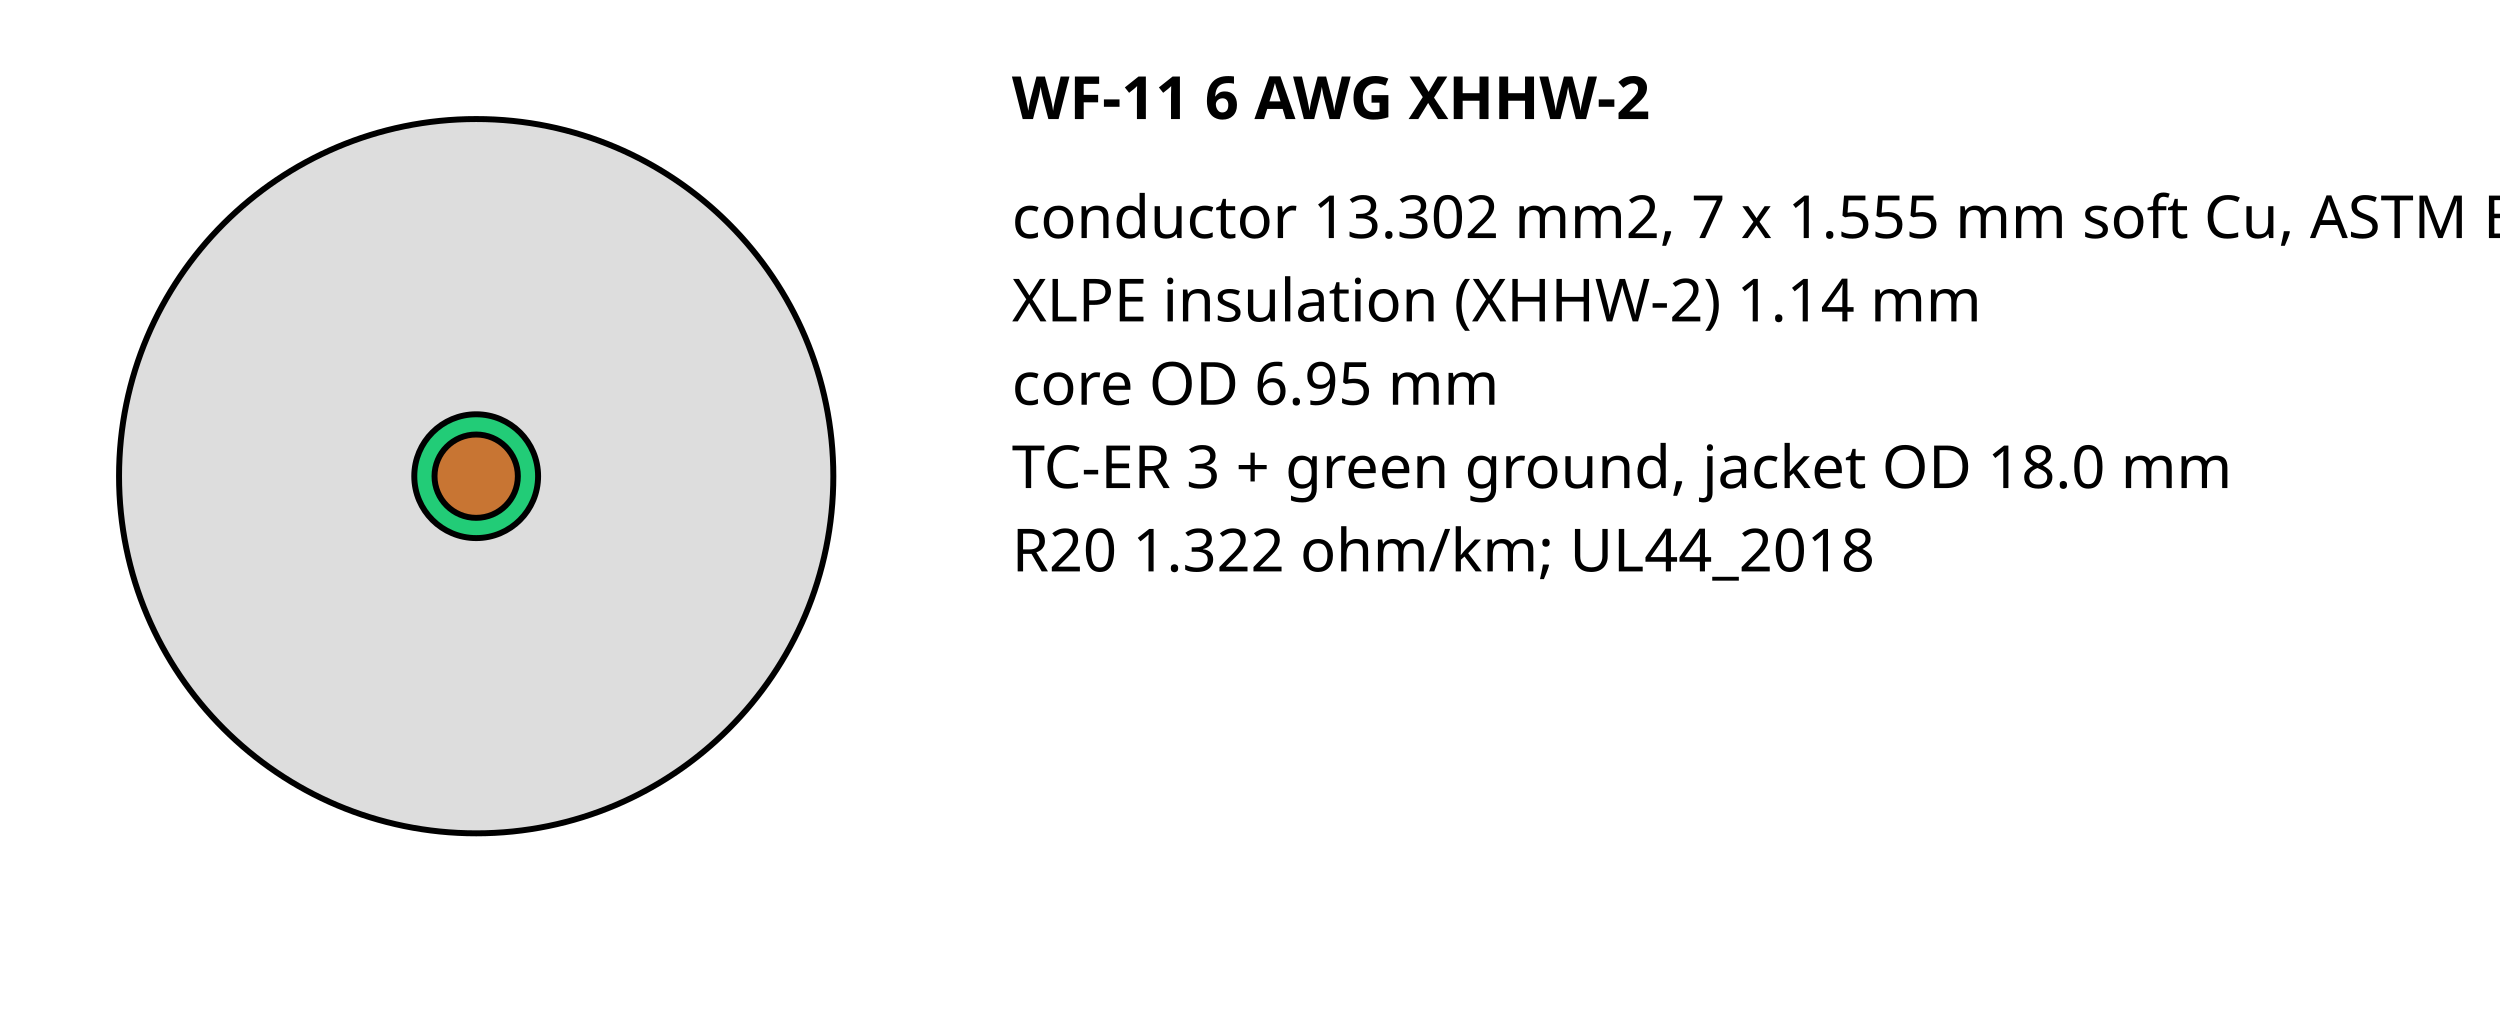
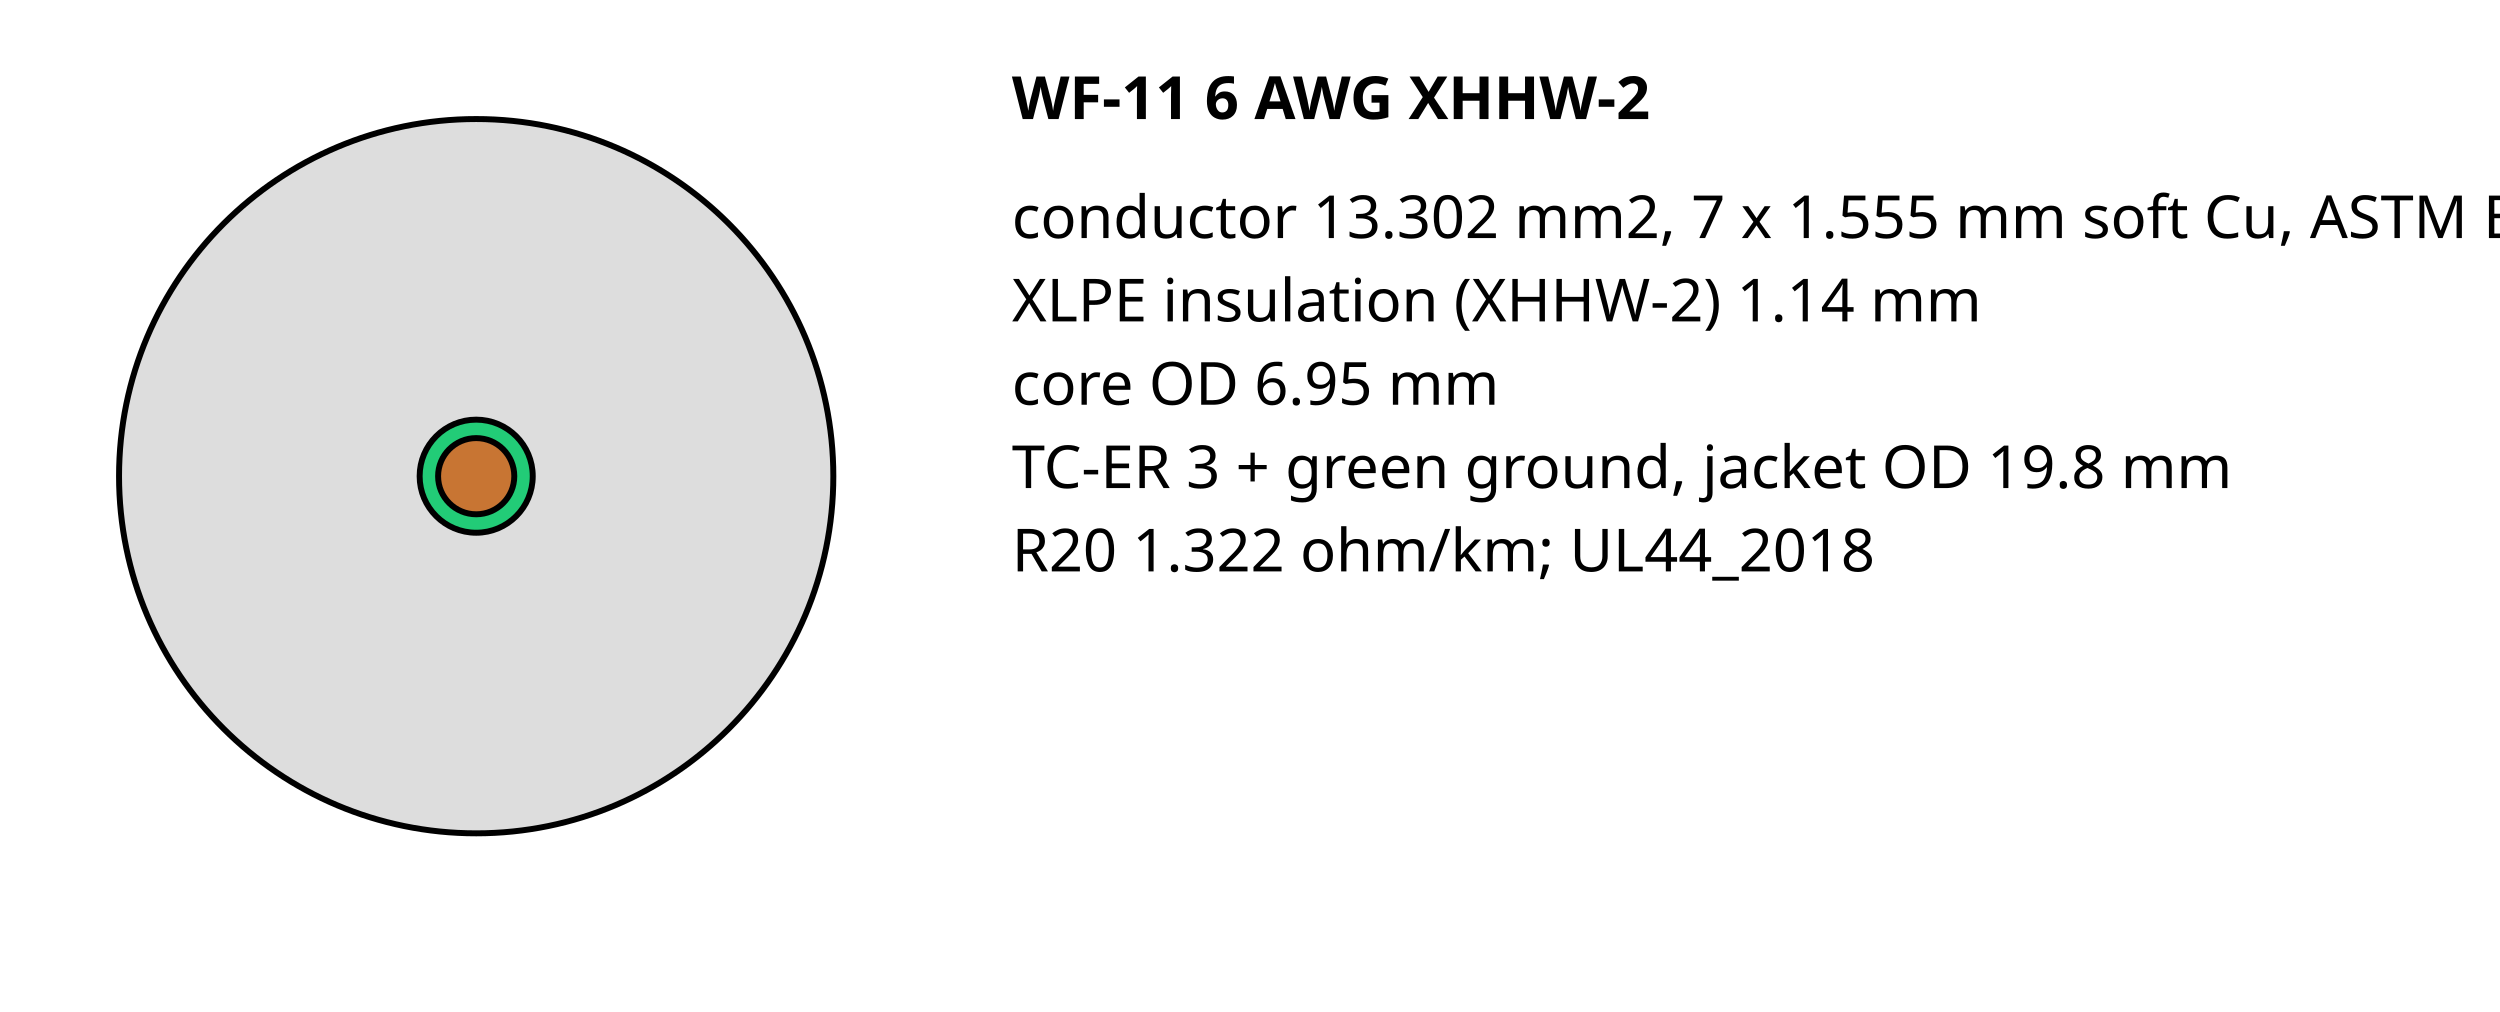
<svg xmlns="http://www.w3.org/2000/svg" width="420" height="170" font-family="sans-serif" font-size="10">
  <text x="170" y="20" font-weight="bold">WF-11 6 AWG XHHW-2</text>
  <circle cx="80" cy="80" r="60.0" fill="#ddd" stroke="#000" />
-   <circle cx="80" cy="80" r="10.4" fill="#2c7" stroke="#000" />
-   <circle cx="80" cy="80" r="7.0" fill="#c87533" stroke="#000" />
+   <circle cx="80" cy="80" r="9.5" fill="#2c7" stroke="#000" />
+   <circle cx="80" cy="80" r="6.4" fill="#c87533" stroke="#000" />
  <text x="170" y="40">conductor 13.302 mm2, 7 x 1.555 mm soft Cu, ASTM B8 class B</text>
  <text x="170" y="54">XLPE insulation (XHHW-2) 1.14 mm</text>
  <text x="170" y="68">core OD 6.95 mm</text>
-   <text x="170" y="82">TC-ER 3 + green ground, jacket OD 18.0 mm</text>
+   <text x="170" y="82">TC-ER 3 + green ground, jacket OD 19.8 mm</text>
  <text x="170" y="96">R20 1.322 ohm/km; UL44_2018</text>
</svg>
